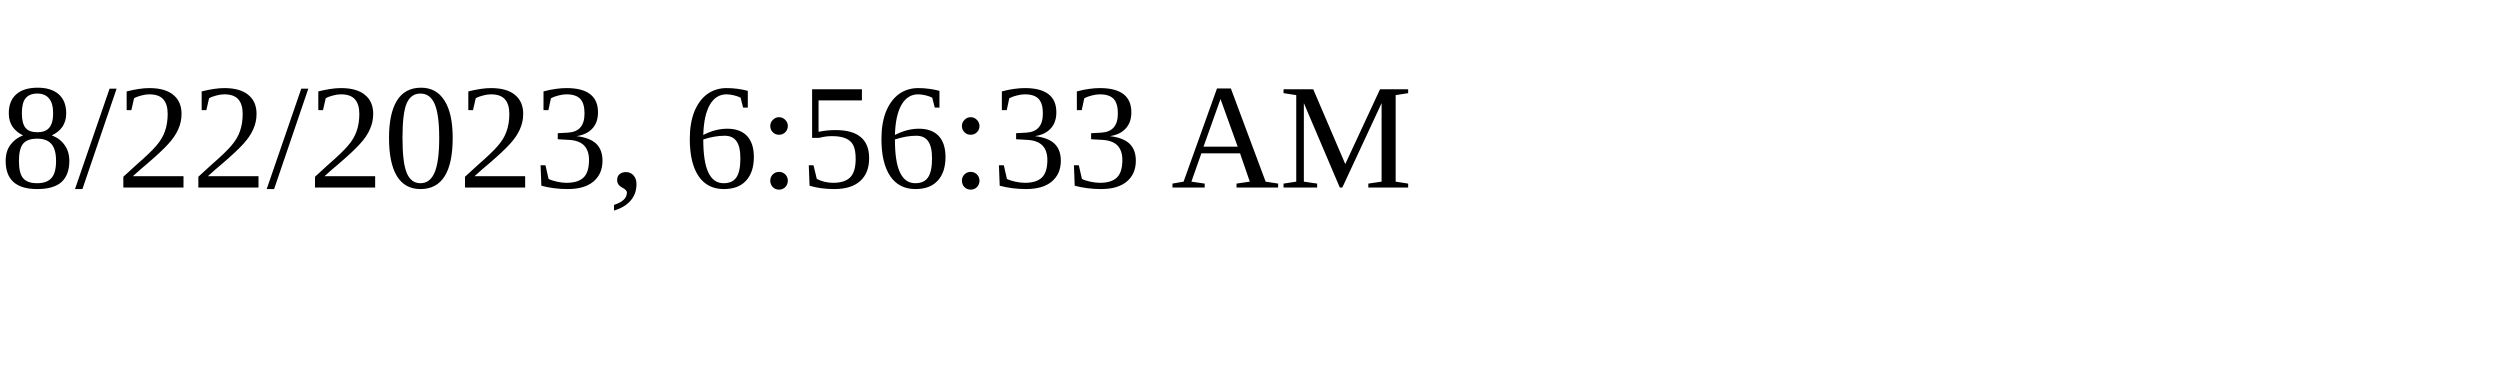
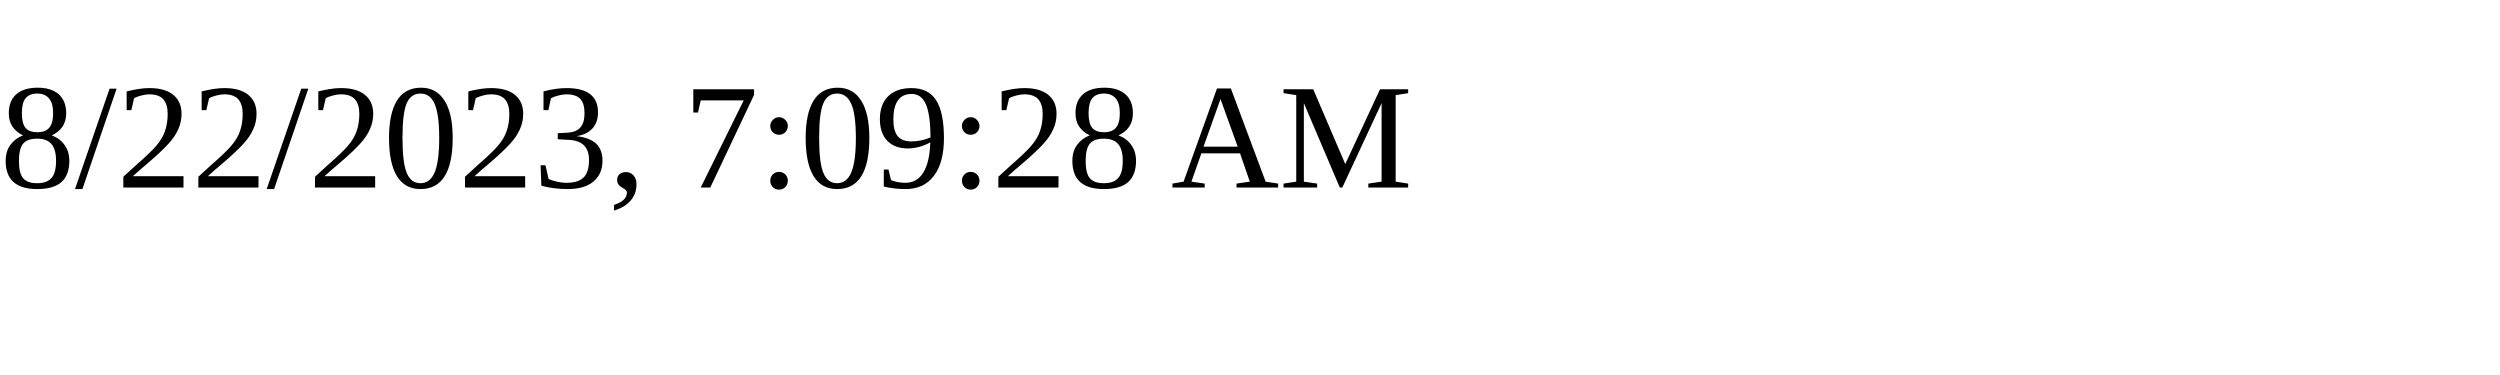
<svg xmlns="http://www.w3.org/2000/svg" height="30" width="200">
-   <text x="0" y="15">8/22/2023, 6:56:33 AM</text>
+   <text x="0" y="15">8/22/2023, 7:09:28 AM</text>
</svg>
